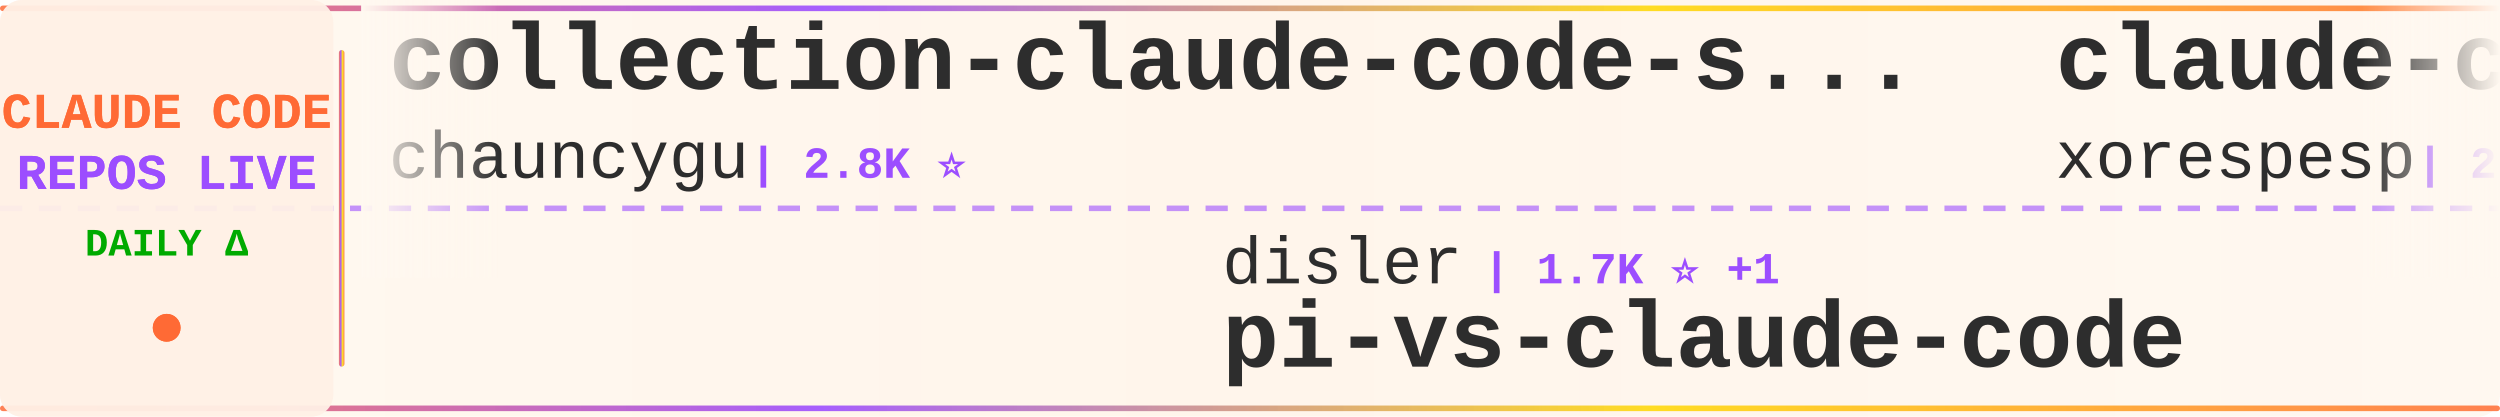
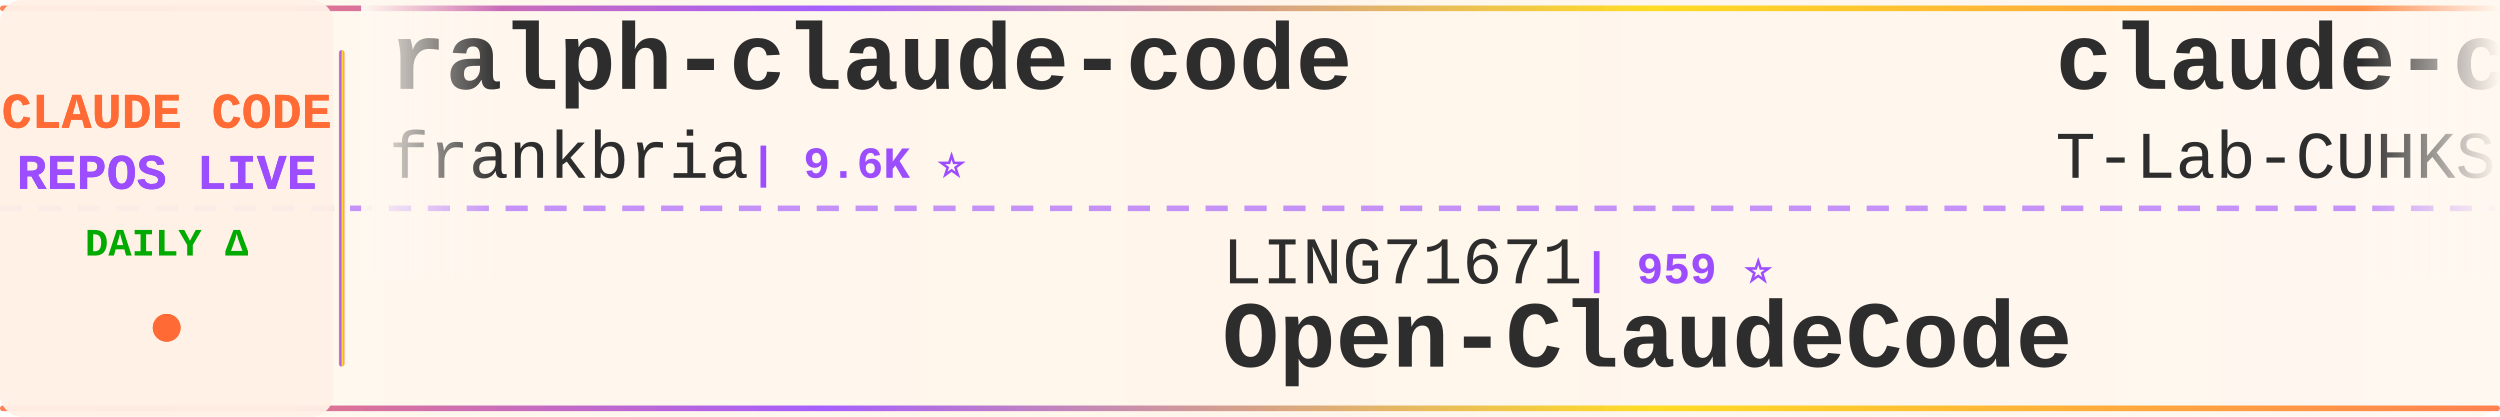
<svg xmlns="http://www.w3.org/2000/svg" width="900" height="150">
  <defs>
    <linearGradient id="tickerBg" x1="0%" y1="0%" x2="100%" y2="0%">
      <stop offset="0%" style="stop-color:#fff8f0;stop-opacity:0.98" />
      <stop offset="50%" style="stop-color:#fff5eb;stop-opacity:1" />
      <stop offset="100%" style="stop-color:#fff8f0;stop-opacity:0.98" />
    </linearGradient>
    <linearGradient id="borderGrad" x1="0%" y1="0%" x2="100%" y2="0%">
      <stop offset="0%" style="stop-color:#FF6B35;stop-opacity:0.85">
        <animate attributeName="stop-opacity" values="0.85;1;0.85" dur="2s" repeatCount="indefinite" />
      </stop>
      <stop offset="33%" style="stop-color:#9C4EFF;stop-opacity:0.9">
        <animate attributeName="stop-opacity" values="0.9;1;0.9" dur="2.2s" repeatCount="indefinite" />
      </stop>
      <stop offset="66%" style="stop-color:#FFD700;stop-opacity:0.85">
        <animate attributeName="stop-opacity" values="0.85;1;0.85" dur="1.8s" repeatCount="indefinite" />
      </stop>
      <stop offset="100%" style="stop-color:#FF6B35;stop-opacity:0.85">
        <animate attributeName="stop-opacity" values="0.85;1;0.85" dur="2s" repeatCount="indefinite" />
      </stop>
    </linearGradient>
    <filter id="textGlow">
      <feGaussianBlur stdDeviation="0.15" result="coloredBlur" />
      <feMerge>
        <feMergeNode in="coloredBlur" />
        <feMergeNode in="SourceGraphic" />
      </feMerge>
    </filter>
    <filter id="metricGlow">
      <feGaussianBlur stdDeviation="0.2" result="coloredBlur" />
      <feMerge>
        <feMergeNode in="coloredBlur" />
        <feMergeNode in="SourceGraphic" />
      </feMerge>
    </filter>
    <linearGradient id="leftFade" x1="0%" y1="0%" x2="100%" y2="0%">
      <stop offset="0%" style="stop-color:#fff8f0;stop-opacity:1" />
      <stop offset="100%" style="stop-color:#fff8f0;stop-opacity:0" />
    </linearGradient>
    <linearGradient id="rightFade" x1="0%" y1="0%" x2="100%" y2="0%">
      <stop offset="0%" style="stop-color:#fff8f0;stop-opacity:0" />
      <stop offset="100%" style="stop-color:#fff8f0;stop-opacity:1" />
    </linearGradient>
  </defs>
  <rect width="900" height="150" fill="url(#tickerBg)" rx="8" />
  <rect x="0" y="2" width="900" height="2" fill="url(#borderGrad)" rx="1" />
  <rect x="0" y="146" width="900" height="2" fill="url(#borderGrad)" rx="1" />
  <line x1="0" y1="75" x2="900" y2="75" stroke="#9C4EFF" stroke-width="2" stroke-dasharray="8 6" opacity="0.6" />
  <rect x="0" y="0" width="120" height="150" fill="#fff0e6" opacity="0.95" rx="8" />
  <text x="60" y="46" font-family="'Courier New', monospace" font-size="18" font-weight="bold" fill="#FF6B35" text-anchor="middle" filter="url(#textGlow)">
    CLAUDE CODE
  </text>
  <text x="60" y="68" font-family="'Courier New', monospace" font-size="18" font-weight="bold" fill="#9C4EFF" text-anchor="middle" filter="url(#textGlow)">
    REPOS LIVE
  </text>
  <text x="60" y="92" font-family="'Courier New', monospace" font-size="14" font-weight="bold" fill="#00aa00" text-anchor="middle">
    DAILY Δ
  </text>
  <circle cx="60" cy="118" r="5" fill="#FF6B35" filter="url(#metricGlow)">
    <animate attributeName="r" values="4;6;4" dur="1.5s" repeatCount="indefinite" />
    <animate attributeName="opacity" values="0.6;1;0.6" dur="1.5s" repeatCount="indefinite" />
  </circle>
  <rect x="122" y="18" width="2" height="114" fill="url(#borderGrad)" rx="1" />
  <clipPath id="tickerClip">
    <rect x="130" y="0" width="770" height="150" />
  </clipPath>
  <g clip-path="url(#tickerClip)">
    <g id="tickerItems">
      <animateTransform attributeName="transform" attributeType="XML" type="translate" from="0 0" to="-3000 0" dur="54s" repeatCount="indefinite" />
      <g transform="translate(0, 0)">
-         <text x="140" y="32" font-family="'Courier New', monospace" font-size="34" font-weight="bold" fill="#2d2d2d">collection-claude-code-s...</text>
-         <text x="140" y="64" font-family="'Courier New', monospace" font-size="24" font-weight="normal" fill="#2d2d2d" opacity="1.0">chauncygu</text>
-         <text x="270" y="64" font-family="'Courier New', monospace" font-size="16" font-weight="bold" fill="#9C4EFF"> | 2.8K ⭐</text>
+         <text x="140" y="32" font-family="'Courier New', monospace" font-size="34" font-weight="bold" fill="#2d2d2d">ralph-claude-code</text>
+         <text x="140" y="64" font-family="'Courier New', monospace" font-size="24" font-weight="normal" fill="#2d2d2d" opacity="1.0">frankbria</text>
+         <text x="270" y="64" font-family="'Courier New', monospace" font-size="16" font-weight="bold" fill="#9C4EFF"> | 9.6K ⭐</text>
      </g>
      <g transform="translate(300, 0)">
-         <text x="140" y="102" font-family="'Courier New', monospace" font-size="24" font-weight="normal" fill="#2d2d2d" opacity="1.0">disler</text>
-         <text x="234" y="102" font-family="'Courier New', monospace" font-size="16" font-weight="bold" fill="#9C4EFF"> | 1.7K ⭐ +1</text>
-         <text x="140" y="132" font-family="'Courier New', monospace" font-size="34" font-weight="bold" fill="#2d2d2d">pi-vs-claude-code</text>
+         <text x="140" y="102" font-family="'Courier New', monospace" font-size="24" font-weight="normal" fill="#2d2d2d" opacity="1.0">LING71671</text>
+         <text x="270" y="102" font-family="'Courier New', monospace" font-size="16" font-weight="bold" fill="#9C4EFF"> | 959 ⭐</text>
+         <text x="140" y="132" font-family="'Courier New', monospace" font-size="34" font-weight="bold" fill="#2d2d2d">Open-ClaudeCode</text>
      </g>
      <g transform="translate(600, 0)">
        <text x="140" y="32" font-family="'Courier New', monospace" font-size="34" font-weight="bold" fill="#2d2d2d">claude-code</text>
-         <text x="140" y="64" font-family="'Courier New', monospace" font-size="24" font-weight="normal" fill="#2d2d2d" opacity="1.0">xorespesp</text>
-         <text x="270" y="64" font-family="'Courier New', monospace" font-size="16" font-weight="bold" fill="#9C4EFF"> | 233 ⭐</text>
+         <text x="140" y="64" font-family="'Courier New', monospace" font-size="24" font-weight="normal" fill="#2d2d2d" opacity="1.0">T-Lab-CUHKSZ</text>
+         <text x="306" y="64" font-family="'Courier New', monospace" font-size="16" font-weight="bold" fill="#9C4EFF"> | 329 ⭐</text>
      </g>
      <g transform="translate(900, 0)">
-         <text x="140" y="102" font-family="'Courier New', monospace" font-size="24" font-weight="normal" fill="#2d2d2d" opacity="1.0">disler</text>
-         <text x="234" y="102" font-family="'Courier New', monospace" font-size="16" font-weight="bold" fill="#9C4EFF"> | 3.9K ⭐</text>
-         <text x="140" y="132" font-family="'Courier New', monospace" font-size="34" font-weight="bold" fill="#2d2d2d">claude-code-hooks-master...</text>
+         <text x="140" y="102" font-family="'Courier New', monospace" font-size="24" font-weight="normal" fill="#2d2d2d" opacity="1.0">1rgs</text>
+         <text x="210" y="102" font-family="'Courier New', monospace" font-size="16" font-weight="bold" fill="#9C4EFF"> | 3.7K ⭐</text>
+         <text x="140" y="132" font-family="'Courier New', monospace" font-size="34" font-weight="bold" fill="#2d2d2d">claude-code-proxy</text>
      </g>
      <g transform="translate(1200, 0)">
-         <text x="140" y="32" font-family="'Courier New', monospace" font-size="34" font-weight="bold" fill="#2d2d2d">how-claude-code-works</text>
-         <text x="140" y="64" font-family="'Courier New', monospace" font-size="24" font-weight="normal" fill="#2d2d2d" opacity="1.0">Windy3f3f3f3f</text>
-         <text x="318" y="64" font-family="'Courier New', monospace" font-size="16" font-weight="bold" fill="#9C4EFF"> | 3.7K ⭐</text>
+         <text x="140" y="32" font-family="'Courier New', monospace" font-size="34" font-weight="bold" fill="#2d2d2d">andrej-karpathy-skills</text>
+         <text x="140" y="64" font-family="'Courier New', monospace" font-size="24" font-weight="normal" fill="#2d2d2d" opacity="1.0">multica-ai</text>
+         <text x="282" y="64" font-family="'Courier New', monospace" font-size="16" font-weight="bold" fill="#9C4EFF"> | 214.8K ⭐ +42</text>
      </g>
      <g transform="translate(1500, 0)">
-         <text x="140" y="102" font-family="'Courier New', monospace" font-size="24" font-weight="normal" fill="#2d2d2d" opacity="1.0">Piebald-AI</text>
-         <text x="282" y="102" font-family="'Courier New', monospace" font-size="16" font-weight="bold" fill="#9C4EFF"> | 12.8K ⭐ +5</text>
-         <text x="140" y="132" font-family="'Courier New', monospace" font-size="34" font-weight="bold" fill="#2d2d2d">claude-code-system-promp...</text>
+         <text x="140" y="102" font-family="'Courier New', monospace" font-size="24" font-weight="normal" fill="#2d2d2d" opacity="1.0">jqueryscript</text>
+         <text x="306" y="102" font-family="'Courier New', monospace" font-size="16" font-weight="bold" fill="#9C4EFF"> | 518 ⭐</text>
+         <text x="140" y="132" font-family="'Courier New', monospace" font-size="34" font-weight="bold" fill="#2d2d2d">awesome-claude-code</text>
      </g>
      <g transform="translate(1800, 0)">
-         <text x="140" y="32" font-family="'Courier New', monospace" font-size="34" font-weight="bold" fill="#2d2d2d">claude-code-book</text>
-         <text x="140" y="64" font-family="'Courier New', monospace" font-size="24" font-weight="normal" fill="#2d2d2d" opacity="1.0">lintsinghua</text>
-         <text x="294" y="64" font-family="'Courier New', monospace" font-size="16" font-weight="bold" fill="#9C4EFF"> | 4.3K ⭐</text>
+         <text x="140" y="32" font-family="'Courier New', monospace" font-size="34" font-weight="bold" fill="#2d2d2d">claude-code-hub</text>
+         <text x="140" y="64" font-family="'Courier New', monospace" font-size="24" font-weight="normal" fill="#2d2d2d" opacity="1.0">ding113</text>
+         <text x="246" y="64" font-family="'Courier New', monospace" font-size="16" font-weight="bold" fill="#9C4EFF"> | 3.4K ⭐ -1</text>
      </g>
      <g transform="translate(2100, 0)">
-         <text x="140" y="102" font-family="'Courier New', monospace" font-size="24" font-weight="normal" fill="#2d2d2d" opacity="1.0">Pimzino</text>
-         <text x="246" y="102" font-family="'Courier New', monospace" font-size="16" font-weight="bold" fill="#9C4EFF"> | 3.9K ⭐ +1</text>
-         <text x="140" y="132" font-family="'Courier New', monospace" font-size="34" font-weight="bold" fill="#2d2d2d">claude-code-spec-workflo...</text>
+         <text x="140" y="102" font-family="'Courier New', monospace" font-size="24" font-weight="normal" fill="#2d2d2d" opacity="1.0">VoltAgent</text>
+         <text x="270" y="102" font-family="'Courier New', monospace" font-size="16" font-weight="bold" fill="#9C4EFF"> | 25.3K ⭐ +4</text>
+         <text x="140" y="132" font-family="'Courier New', monospace" font-size="34" font-weight="bold" fill="#2d2d2d">awesome-claude-code-suba...</text>
      </g>
      <g transform="translate(2400, 0)">
-         <text x="140" y="32" font-family="'Courier New', monospace" font-size="34" font-weight="bold" fill="#2d2d2d">claude-code</text>
-         <text x="140" y="64" font-family="'Courier New', monospace" font-size="24" font-weight="normal" fill="#2d2d2d" opacity="1.0">mehmoodosman</text>
-         <text x="306" y="64" font-family="'Courier New', monospace" font-size="16" font-weight="bold" fill="#9C4EFF"> | 173 ⭐</text>
+         <text x="140" y="32" font-family="'Courier New', monospace" font-size="34" font-weight="bold" fill="#2d2d2d">pi-vs-claude-code</text>
+         <text x="140" y="64" font-family="'Courier New', monospace" font-size="24" font-weight="normal" fill="#2d2d2d" opacity="1.0">disler</text>
+         <text x="234" y="64" font-family="'Courier New', monospace" font-size="16" font-weight="bold" fill="#9C4EFF"> | 1.7K ⭐</text>
      </g>
      <g transform="translate(2700, 0)">
-         <text x="140" y="102" font-family="'Courier New', monospace" font-size="24" font-weight="normal" fill="#2d2d2d" opacity="1.0">FlorianBruniaux</text>
-         <text x="342" y="102" font-family="'Courier New', monospace" font-size="16" font-weight="bold" fill="#9C4EFF"> | 6.0K ⭐</text>
-         <text x="140" y="132" font-family="'Courier New', monospace" font-size="34" font-weight="bold" fill="#2d2d2d">claude-code-ultimate-gui...</text>
+         <text x="140" y="102" font-family="'Courier New', monospace" font-size="24" font-weight="normal" fill="#2d2d2d" opacity="1.0">fazxes</text>
+         <text x="234" y="102" font-family="'Courier New', monospace" font-size="16" font-weight="bold" fill="#9C4EFF"> | 242 ⭐</text>
+         <text x="140" y="132" font-family="'Courier New', monospace" font-size="34" font-weight="bold" fill="#2d2d2d">Claude-code</text>
      </g>
      <g transform="translate(3000, 0)">
-         <text x="140" y="32" font-family="'Courier New', monospace" font-size="34" font-weight="bold" fill="#2d2d2d">collection-claude-code-s...</text>
-         <text x="140" y="64" font-family="'Courier New', monospace" font-size="24" font-weight="normal" fill="#2d2d2d" opacity="1.0">chauncygu</text>
-         <text x="270" y="64" font-family="'Courier New', monospace" font-size="16" font-weight="bold" fill="#9C4EFF"> | 2.8K ⭐</text>
+         <text x="140" y="32" font-family="'Courier New', monospace" font-size="34" font-weight="bold" fill="#2d2d2d">ralph-claude-code</text>
+         <text x="140" y="64" font-family="'Courier New', monospace" font-size="24" font-weight="normal" fill="#2d2d2d" opacity="1.0">frankbria</text>
+         <text x="270" y="64" font-family="'Courier New', monospace" font-size="16" font-weight="bold" fill="#9C4EFF"> | 9.6K ⭐</text>
      </g>
      <g transform="translate(3300, 0)">
-         <text x="140" y="102" font-family="'Courier New', monospace" font-size="24" font-weight="normal" fill="#2d2d2d" opacity="1.0">disler</text>
-         <text x="234" y="102" font-family="'Courier New', monospace" font-size="16" font-weight="bold" fill="#9C4EFF"> | 1.7K ⭐ +1</text>
-         <text x="140" y="132" font-family="'Courier New', monospace" font-size="34" font-weight="bold" fill="#2d2d2d">pi-vs-claude-code</text>
+         <text x="140" y="102" font-family="'Courier New', monospace" font-size="24" font-weight="normal" fill="#2d2d2d" opacity="1.0">LING71671</text>
+         <text x="270" y="102" font-family="'Courier New', monospace" font-size="16" font-weight="bold" fill="#9C4EFF"> | 959 ⭐</text>
+         <text x="140" y="132" font-family="'Courier New', monospace" font-size="34" font-weight="bold" fill="#2d2d2d">Open-ClaudeCode</text>
      </g>
      <g transform="translate(3600, 0)">
        <text x="140" y="32" font-family="'Courier New', monospace" font-size="34" font-weight="bold" fill="#2d2d2d">claude-code</text>
-         <text x="140" y="64" font-family="'Courier New', monospace" font-size="24" font-weight="normal" fill="#2d2d2d" opacity="1.0">xorespesp</text>
-         <text x="270" y="64" font-family="'Courier New', monospace" font-size="16" font-weight="bold" fill="#9C4EFF"> | 233 ⭐</text>
+         <text x="140" y="64" font-family="'Courier New', monospace" font-size="24" font-weight="normal" fill="#2d2d2d" opacity="1.0">T-Lab-CUHKSZ</text>
+         <text x="306" y="64" font-family="'Courier New', monospace" font-size="16" font-weight="bold" fill="#9C4EFF"> | 329 ⭐</text>
      </g>
      <g transform="translate(3900, 0)">
-         <text x="140" y="102" font-family="'Courier New', monospace" font-size="24" font-weight="normal" fill="#2d2d2d" opacity="1.0">disler</text>
-         <text x="234" y="102" font-family="'Courier New', monospace" font-size="16" font-weight="bold" fill="#9C4EFF"> | 3.9K ⭐</text>
-         <text x="140" y="132" font-family="'Courier New', monospace" font-size="34" font-weight="bold" fill="#2d2d2d">claude-code-hooks-master...</text>
+         <text x="140" y="102" font-family="'Courier New', monospace" font-size="24" font-weight="normal" fill="#2d2d2d" opacity="1.0">1rgs</text>
+         <text x="210" y="102" font-family="'Courier New', monospace" font-size="16" font-weight="bold" fill="#9C4EFF"> | 3.7K ⭐</text>
+         <text x="140" y="132" font-family="'Courier New', monospace" font-size="34" font-weight="bold" fill="#2d2d2d">claude-code-proxy</text>
      </g>
    </g>
  </g>
  <rect x="130" y="0" width="50" height="100" fill="url(#leftFade)" />
  <rect x="850" y="0" width="50" height="100" fill="url(#rightFade)" />
</svg>
